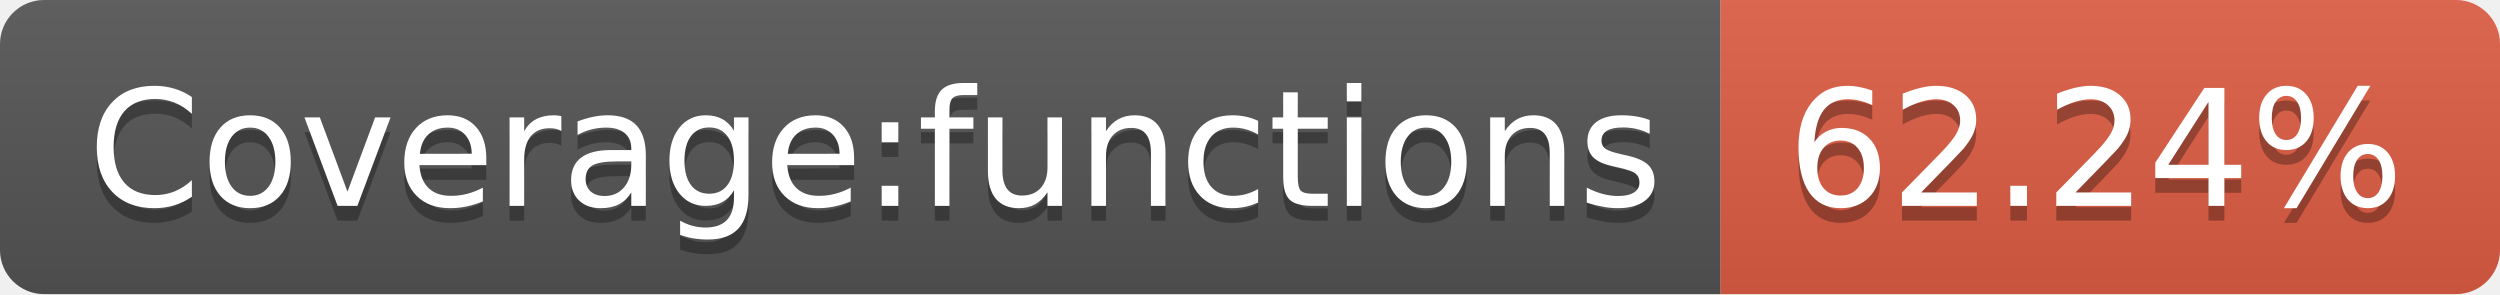
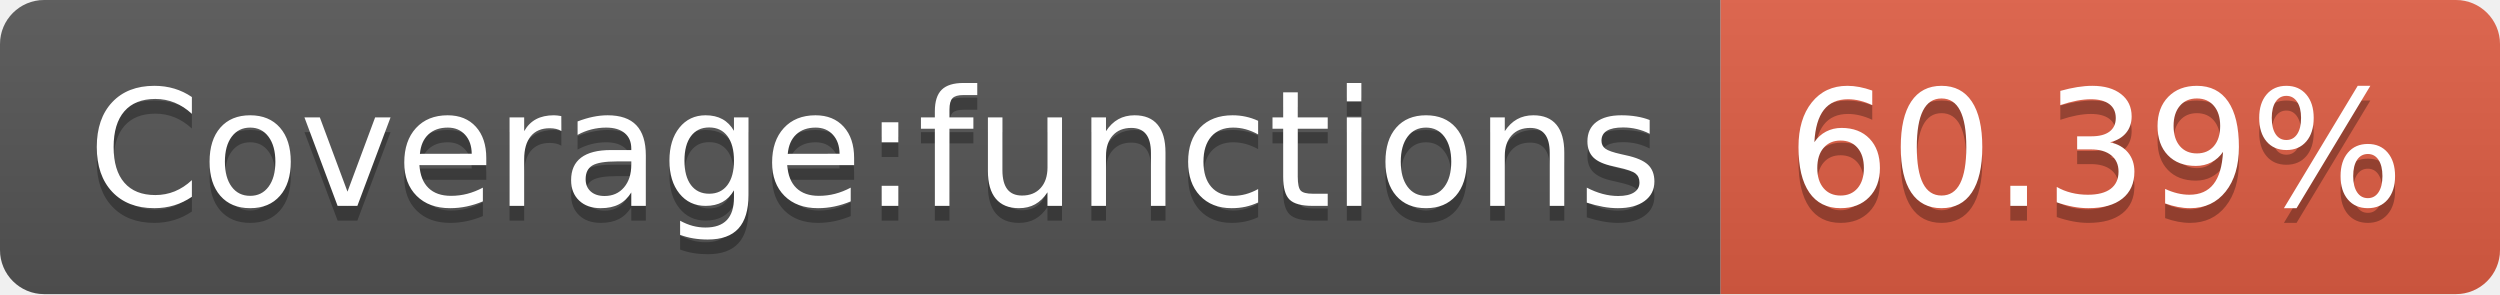
- <svg xmlns="http://www.w3.org/2000/svg" width="170" height="20" role="img" aria-label="Coverage:functions: 62.24%">
+ <svg xmlns="http://www.w3.org/2000/svg" width="170" height="20" role="img" aria-label="Coverage:functions: 60.39%">
  <linearGradient id="s" x2="0" y2="100%">
    <stop offset="0" stop-color="#bbb" stop-opacity=".1" />
    <stop offset="1" stop-opacity=".1" />
  </linearGradient>
  <clipPath id="r">
    <rect width="170" height="20" rx="3" fill="#fff" />
  </clipPath>
  <g clip-path="url(#r)">
    <rect width="117" height="20" fill="#555" />
    <rect x="117" width="53" height="20" fill="#e05d44" />
    <rect width="170" height="20" fill="url(#s)" />
  </g>
  <g fill="#fff" text-anchor="middle" font-family="Verdana,Geneva,DejaVu Sans,sans-serif" text-rendering="geometricPrecision" font-size="110">
    <text aria-hidden="true" x="595" y="150" fill="#010101" fill-opacity=".3" transform="scale(.1)" textLength="1070">Coverage:functions</text>
    <text x="595" y="140" transform="scale(.1)" fill="#fff" textLength="1070">Coverage:functions</text>
-     <text aria-hidden="true" x="1425" y="150" fill="#010101" fill-opacity=".3" transform="scale(.1)" textLength="430">62.24%</text>
-     <text x="1425" y="140" transform="scale(.1)" fill="#fff" textLength="430">62.24%</text>
+     <text aria-hidden="true" x="1425" y="150" fill="#010101" fill-opacity=".3" transform="scale(.1)" textLength="430">60.39%</text>
+     <text x="1425" y="140" transform="scale(.1)" fill="#fff" textLength="430">60.39%</text>
  </g>
</svg>
